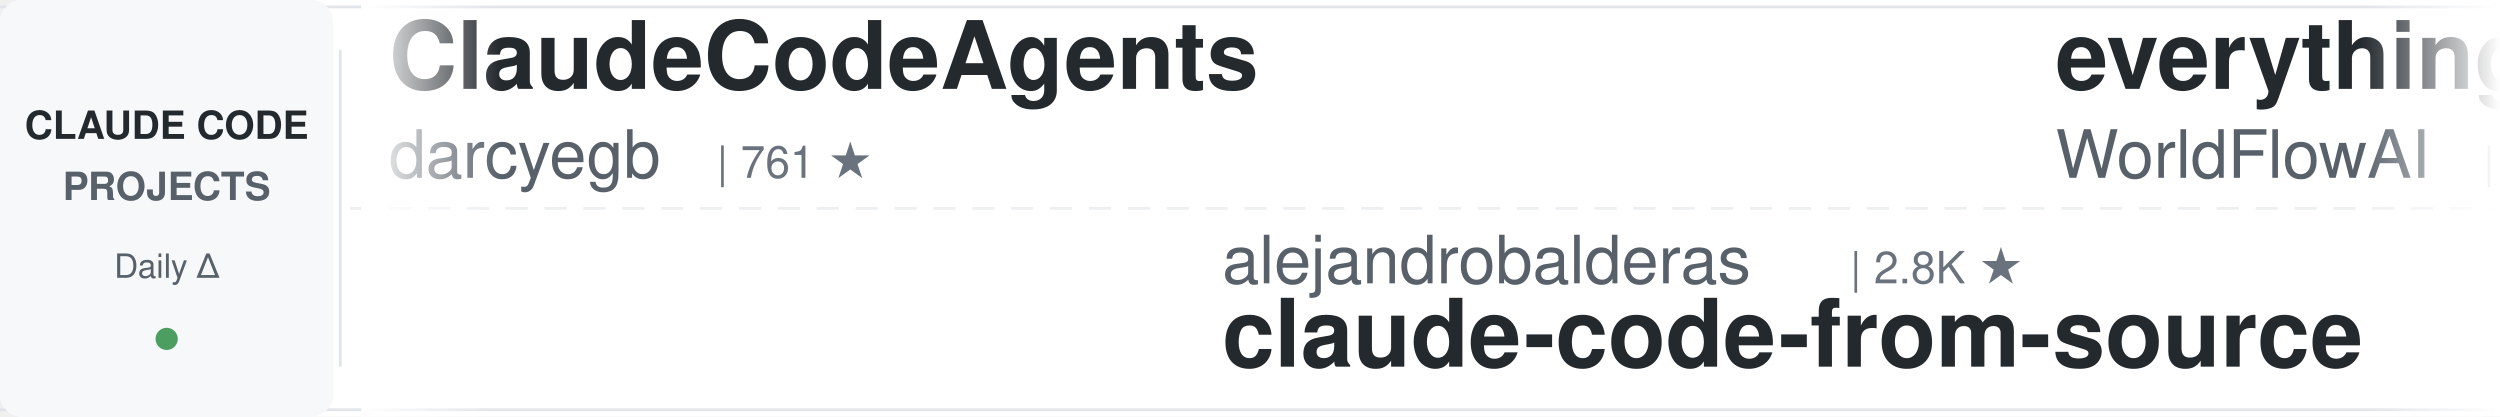
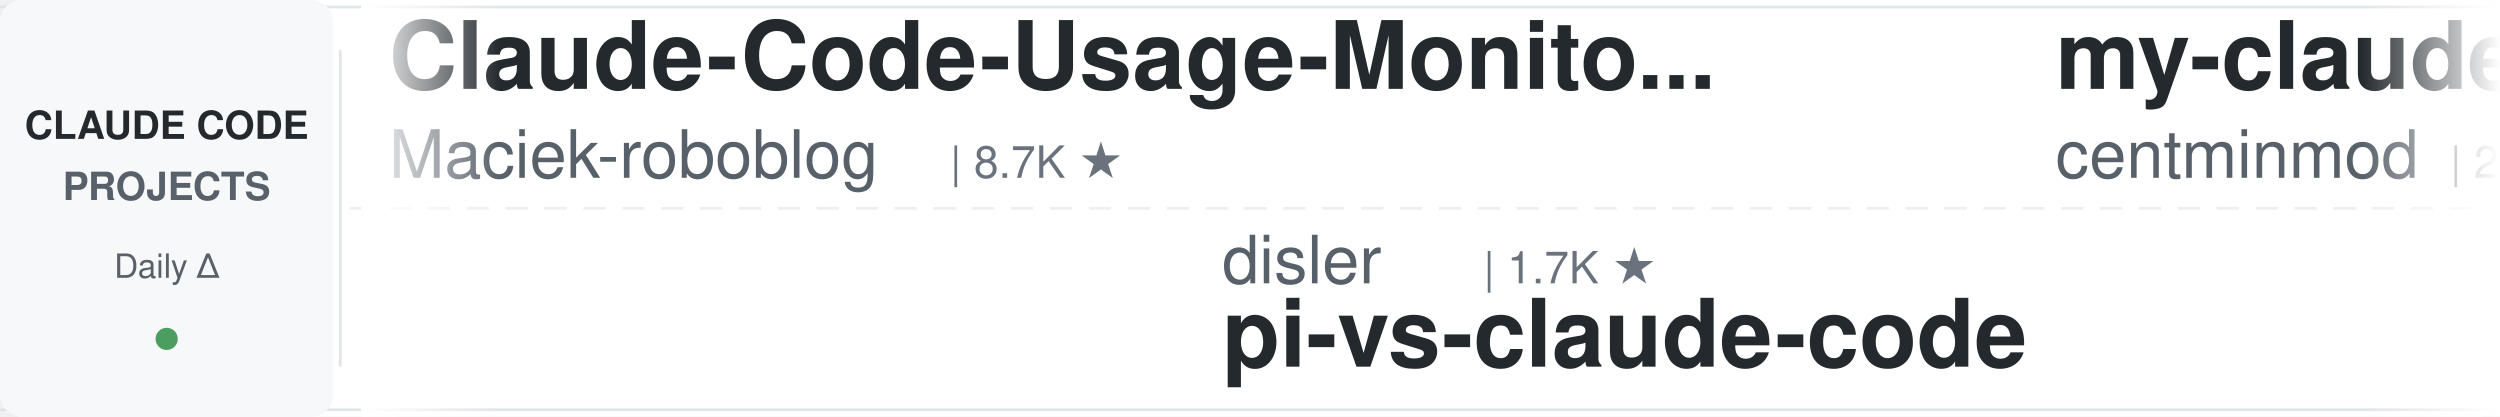
<svg xmlns="http://www.w3.org/2000/svg" width="900" height="150">
  <defs>
    <linearGradient id="leftFade" x1="0%" y1="0%" x2="100%" y2="0%">
      <stop offset="0%" style="stop-color:#ffffff;stop-opacity:1" />
      <stop offset="100%" style="stop-color:#ffffff;stop-opacity:0" />
    </linearGradient>
    <linearGradient id="rightFade" x1="0%" y1="0%" x2="100%" y2="0%">
      <stop offset="0%" style="stop-color:#ffffff;stop-opacity:0" />
      <stop offset="100%" style="stop-color:#ffffff;stop-opacity:1" />
    </linearGradient>
  </defs>
  <rect width="900" height="150" fill="#ffffff" rx="8" />
  <rect x="0" y="2" width="900" height="1" fill="#e1e4e8" />
  <rect x="0" y="147" width="900" height="1" fill="#e1e4e8" />
  <line x1="0" y1="75" x2="900" y2="75" stroke="#e1e4e8" stroke-width="1" stroke-dasharray="8 6" opacity="0.6" />
  <rect x="0" y="0" width="120" height="150" fill="#f6f8fa" rx="8" />
  <text x="60" y="50" font-family="-apple-system, BlinkMacSystemFont, 'Segoe UI', Helvetica, Arial, sans-serif" font-size="14" font-weight="600" fill="#24292e" text-anchor="middle">CLAUDE CODE</text>
  <text x="60" y="72" font-family="-apple-system, BlinkMacSystemFont, 'Segoe UI', Helvetica, Arial, sans-serif" font-size="14" font-weight="600" fill="#586069" text-anchor="middle">PROJECTS</text>
  <text x="60" y="100" font-family="-apple-system, BlinkMacSystemFont, 'Segoe UI', Helvetica, Arial, sans-serif" font-size="12" font-weight="500" fill="#586069" text-anchor="middle">Daily Δ</text>
  <circle cx="60" cy="122" r="4" fill="#22863a" opacity="0.8" />
  <rect x="122" y="18" width="1" height="114" fill="#e1e4e8" />
  <clipPath id="tickerClip">
    <rect x="130" y="0" width="770" height="150" />
  </clipPath>
  <g clip-path="url(#tickerClip)">
    <g id="tickerItems">
      <animateTransform attributeName="transform" attributeType="XML" type="translate" from="0 0" to="-3000 0" dur="54s" repeatCount="indefinite" />
      <g transform="translate(0, 0)">
-         <text x="140" y="32" font-family="-apple-system, BlinkMacSystemFont, 'Segoe UI', Helvetica, Arial, sans-serif" font-size="34" font-weight="600" fill="#24292e">ClaudeCodeAgents</text>
-         <text x="140" y="64" font-family="-apple-system, BlinkMacSystemFont, 'Segoe UI', Helvetica, Arial, sans-serif" font-size="24" font-weight="400" fill="#586069">darcyegb</text>
-         <text x="258" y="64" font-family="-apple-system, BlinkMacSystemFont, 'Segoe UI', Helvetica, Arial, sans-serif" font-size="16" font-weight="500" fill="#6a737d">| 761 ★</text>
+         <text x="140" y="32" font-family="-apple-system, BlinkMacSystemFont, 'Segoe UI', Helvetica, Arial, sans-serif" font-size="34" font-weight="600" fill="#24292e">Claude-Code-Usage-Monito...</text>
+         <text x="140" y="64" font-family="-apple-system, BlinkMacSystemFont, 'Segoe UI', Helvetica, Arial, sans-serif" font-size="24" font-weight="400" fill="#586069">Maciek-roboblog</text>
+         <text x="342" y="64" font-family="-apple-system, BlinkMacSystemFont, 'Segoe UI', Helvetica, Arial, sans-serif" font-size="16" font-weight="500" fill="#6a737d">| 8.7K ★</text>
      </g>
      <g transform="translate(300, 0)">
-         <text x="140" y="102" font-family="-apple-system, BlinkMacSystemFont, 'Segoe UI', Helvetica, Arial, sans-serif" font-size="24" font-weight="400" fill="#586069">alejandrobalderas</text>
-         <text x="366" y="102" font-family="-apple-system, BlinkMacSystemFont, 'Segoe UI', Helvetica, Arial, sans-serif" font-size="16" font-weight="500" fill="#6a737d">| 2.8K ★</text>
-         <text x="140" y="132" font-family="-apple-system, BlinkMacSystemFont, 'Segoe UI', Helvetica, Arial, sans-serif" font-size="34" font-weight="600" fill="#24292e">claude-code-from-source</text>
+         <text x="140" y="102" font-family="-apple-system, BlinkMacSystemFont, 'Segoe UI', Helvetica, Arial, sans-serif" font-size="24" font-weight="400" fill="#586069">disler</text>
+         <text x="234" y="102" font-family="-apple-system, BlinkMacSystemFont, 'Segoe UI', Helvetica, Arial, sans-serif" font-size="16" font-weight="500" fill="#6a737d">| 1.7K ★</text>
+         <text x="140" y="132" font-family="-apple-system, BlinkMacSystemFont, 'Segoe UI', Helvetica, Arial, sans-serif" font-size="34" font-weight="600" fill="#24292e">pi-vs-claude-code</text>
      </g>
      <g transform="translate(600, 0)">
-         <text x="140" y="32" font-family="-apple-system, BlinkMacSystemFont, 'Segoe UI', Helvetica, Arial, sans-serif" font-size="34" font-weight="600" fill="#24292e">everything-claude-code</text>
-         <text x="140" y="64" font-family="-apple-system, BlinkMacSystemFont, 'Segoe UI', Helvetica, Arial, sans-serif" font-size="24" font-weight="400" fill="#586069">WorldFlowAI</text>
-         <text x="294" y="64" font-family="-apple-system, BlinkMacSystemFont, 'Segoe UI', Helvetica, Arial, sans-serif" font-size="16" font-weight="500" fill="#6a737d">| 2.8K ★</text>
+         <text x="140" y="32" font-family="-apple-system, BlinkMacSystemFont, 'Segoe UI', Helvetica, Arial, sans-serif" font-size="34" font-weight="600" fill="#24292e">my-claude-code-setup</text>
+         <text x="140" y="64" font-family="-apple-system, BlinkMacSystemFont, 'Segoe UI', Helvetica, Arial, sans-serif" font-size="24" font-weight="400" fill="#586069">centminmod</text>
+         <text x="282" y="64" font-family="-apple-system, BlinkMacSystemFont, 'Segoe UI', Helvetica, Arial, sans-serif" font-size="16" font-weight="500" fill="#6a737d">| 2.6K ★</text>
      </g>
      <g transform="translate(900, 0)">
-         <text x="140" y="102" font-family="-apple-system, BlinkMacSystemFont, 'Segoe UI', Helvetica, Arial, sans-serif" font-size="24" font-weight="400" fill="#586069">Windy3f3f3f3f</text>
-         <text x="318" y="102" font-family="-apple-system, BlinkMacSystemFont, 'Segoe UI', Helvetica, Arial, sans-serif" font-size="16" font-weight="500" fill="#6a737d">| 2.7K ★</text>
-         <text x="140" y="132" font-family="-apple-system, BlinkMacSystemFont, 'Segoe UI', Helvetica, Arial, sans-serif" font-size="34" font-weight="600" fill="#24292e">claude-code-from-scratch</text>
+         <text x="140" y="102" font-family="-apple-system, BlinkMacSystemFont, 'Segoe UI', Helvetica, Arial, sans-serif" font-size="24" font-weight="400" fill="#586069">VoltAgent</text>
+         <text x="270" y="102" font-family="-apple-system, BlinkMacSystemFont, 'Segoe UI', Helvetica, Arial, sans-serif" font-size="16" font-weight="500" fill="#6a737d">| 25.0K ★</text>
+         <text x="140" y="132" font-family="-apple-system, BlinkMacSystemFont, 'Segoe UI', Helvetica, Arial, sans-serif" font-size="34" font-weight="600" fill="#24292e">awesome-claude-code-suba...</text>
      </g>
      <g transform="translate(1200, 0)">
-         <text x="140" y="32" font-family="-apple-system, BlinkMacSystemFont, 'Segoe UI', Helvetica, Arial, sans-serif" font-size="34" font-weight="600" fill="#24292e">claude-code-best-practic...</text>
-         <text x="140" y="64" font-family="-apple-system, BlinkMacSystemFont, 'Segoe UI', Helvetica, Arial, sans-serif" font-size="24" font-weight="400" fill="#586069">shanraisshan</text>
-         <text x="306" y="64" font-family="-apple-system, BlinkMacSystemFont, 'Segoe UI', Helvetica, Arial, sans-serif" font-size="16" font-weight="500" fill="#6a737d">| 65.8K ★</text>
+         <text x="140" y="32" font-family="-apple-system, BlinkMacSystemFont, 'Segoe UI', Helvetica, Arial, sans-serif" font-size="34" font-weight="600" fill="#24292e">claude-code-ultimate-gui...</text>
+         <text x="140" y="64" font-family="-apple-system, BlinkMacSystemFont, 'Segoe UI', Helvetica, Arial, sans-serif" font-size="24" font-weight="400" fill="#586069">FlorianBruniaux</text>
+         <text x="342" y="64" font-family="-apple-system, BlinkMacSystemFont, 'Segoe UI', Helvetica, Arial, sans-serif" font-size="16" font-weight="500" fill="#6a737d">| 6.0K ★</text>
      </g>
      <g transform="translate(1500, 0)">
-         <text x="140" y="102" font-family="-apple-system, BlinkMacSystemFont, 'Segoe UI', Helvetica, Arial, sans-serif" font-size="24" font-weight="400" fill="#586069">Piebald-AI</text>
-         <text x="282" y="102" font-family="-apple-system, BlinkMacSystemFont, 'Segoe UI', Helvetica, Arial, sans-serif" font-size="16" font-weight="500" fill="#6a737d">| 12.6K ★</text>
-         <text x="140" y="132" font-family="-apple-system, BlinkMacSystemFont, 'Segoe UI', Helvetica, Arial, sans-serif" font-size="34" font-weight="600" fill="#24292e">claude-code-system-promp...</text>
+         <text x="140" y="102" font-family="-apple-system, BlinkMacSystemFont, 'Segoe UI', Helvetica, Arial, sans-serif" font-size="24" font-weight="400" fill="#586069">Chachamaru127</text>
+         <text x="318" y="102" font-family="-apple-system, BlinkMacSystemFont, 'Segoe UI', Helvetica, Arial, sans-serif" font-size="16" font-weight="500" fill="#6a737d">| 3.1K ★</text>
+         <text x="140" y="132" font-family="-apple-system, BlinkMacSystemFont, 'Segoe UI', Helvetica, Arial, sans-serif" font-size="34" font-weight="600" fill="#24292e">claude-code-harness</text>
      </g>
      <g transform="translate(1800, 0)">
-         <text x="140" y="32" font-family="-apple-system, BlinkMacSystemFont, 'Segoe UI', Helvetica, Arial, sans-serif" font-size="34" font-weight="600" fill="#24292e">claude-code-transcripts</text>
-         <text x="140" y="64" font-family="-apple-system, BlinkMacSystemFont, 'Segoe UI', Helvetica, Arial, sans-serif" font-size="24" font-weight="400" fill="#586069">simonw</text>
-         <text x="234" y="64" font-family="-apple-system, BlinkMacSystemFont, 'Segoe UI', Helvetica, Arial, sans-serif" font-size="16" font-weight="500" fill="#6a737d">| 1.7K ★</text>
+         <text x="140" y="32" font-family="-apple-system, BlinkMacSystemFont, 'Segoe UI', Helvetica, Arial, sans-serif" font-size="34" font-weight="600" fill="#24292e">Auto-claude-code-researc...</text>
+         <text x="140" y="64" font-family="-apple-system, BlinkMacSystemFont, 'Segoe UI', Helvetica, Arial, sans-serif" font-size="24" font-weight="400" fill="#586069">wanshuiyin</text>
+         <text x="282" y="64" font-family="-apple-system, BlinkMacSystemFont, 'Segoe UI', Helvetica, Arial, sans-serif" font-size="16" font-weight="500" fill="#6a737d">| 16.0K ★</text>
      </g>
      <g transform="translate(2100, 0)">
-         <text x="140" y="102" font-family="-apple-system, BlinkMacSystemFont, 'Segoe UI', Helvetica, Arial, sans-serif" font-size="24" font-weight="400" fill="#586069">krusemediallc</text>
-         <text x="318" y="102" font-family="-apple-system, BlinkMacSystemFont, 'Segoe UI', Helvetica, Arial, sans-serif" font-size="16" font-weight="500" fill="#6a737d">| 1.5K ★</text>
-         <text x="140" y="132" font-family="-apple-system, BlinkMacSystemFont, 'Segoe UI', Helvetica, Arial, sans-serif" font-size="34" font-weight="600" fill="#24292e">arcads-claude-code</text>
+         <text x="140" y="102" font-family="-apple-system, BlinkMacSystemFont, 'Segoe UI', Helvetica, Arial, sans-serif" font-size="24" font-weight="400" fill="#586069">simonw</text>
+         <text x="234" y="102" font-family="-apple-system, BlinkMacSystemFont, 'Segoe UI', Helvetica, Arial, sans-serif" font-size="16" font-weight="500" fill="#6a737d">| 1.7K ★</text>
+         <text x="140" y="132" font-family="-apple-system, BlinkMacSystemFont, 'Segoe UI', Helvetica, Arial, sans-serif" font-size="34" font-weight="600" fill="#24292e">claude-code-transcripts</text>
      </g>
      <g transform="translate(2400, 0)">
-         <text x="140" y="32" font-family="-apple-system, BlinkMacSystemFont, 'Segoe UI', Helvetica, Arial, sans-serif" font-size="34" font-weight="600" fill="#24292e">claude-code-source</text>
-         <text x="140" y="64" font-family="-apple-system, BlinkMacSystemFont, 'Segoe UI', Helvetica, Arial, sans-serif" font-size="24" font-weight="400" fill="#586069">JrCx7scC</text>
-         <text x="258" y="64" font-family="-apple-system, BlinkMacSystemFont, 'Segoe UI', Helvetica, Arial, sans-serif" font-size="16" font-weight="500" fill="#6a737d">| 376 ★</text>
+         <text x="140" y="32" font-family="-apple-system, BlinkMacSystemFont, 'Segoe UI', Helvetica, Arial, sans-serif" font-size="34" font-weight="600" fill="#24292e">claude-code-source-build</text>
+         <text x="140" y="64" font-family="-apple-system, BlinkMacSystemFont, 'Segoe UI', Helvetica, Arial, sans-serif" font-size="24" font-weight="400" fill="#586069">andrew-kramer-inno</text>
+         <text x="378" y="64" font-family="-apple-system, BlinkMacSystemFont, 'Segoe UI', Helvetica, Arial, sans-serif" font-size="16" font-weight="500" fill="#6a737d">| 595 ★</text>
      </g>
      <g transform="translate(2700, 0)">
-         <text x="140" y="102" font-family="-apple-system, BlinkMacSystemFont, 'Segoe UI', Helvetica, Arial, sans-serif" font-size="24" font-weight="400" fill="#586069">Pimzino</text>
-         <text x="246" y="102" font-family="-apple-system, BlinkMacSystemFont, 'Segoe UI', Helvetica, Arial, sans-serif" font-size="16" font-weight="500" fill="#6a737d">| 3.9K ★</text>
-         <text x="140" y="132" font-family="-apple-system, BlinkMacSystemFont, 'Segoe UI', Helvetica, Arial, sans-serif" font-size="34" font-weight="600" fill="#24292e">claude-code-spec-workflo...</text>
+         <text x="140" y="102" font-family="-apple-system, BlinkMacSystemFont, 'Segoe UI', Helvetica, Arial, sans-serif" font-size="24" font-weight="400" fill="#586069">jqueryscript</text>
+         <text x="306" y="102" font-family="-apple-system, BlinkMacSystemFont, 'Segoe UI', Helvetica, Arial, sans-serif" font-size="16" font-weight="500" fill="#6a737d">| 513 ★</text>
+         <text x="140" y="132" font-family="-apple-system, BlinkMacSystemFont, 'Segoe UI', Helvetica, Arial, sans-serif" font-size="34" font-weight="600" fill="#24292e">awesome-claude-code</text>
      </g>
      <g transform="translate(3000, 0)">
-         <text x="140" y="32" font-family="-apple-system, BlinkMacSystemFont, 'Segoe UI', Helvetica, Arial, sans-serif" font-size="34" font-weight="600" fill="#24292e">ClaudeCodeAgents</text>
-         <text x="140" y="64" font-family="-apple-system, BlinkMacSystemFont, 'Segoe UI', Helvetica, Arial, sans-serif" font-size="24" font-weight="400" fill="#586069">darcyegb</text>
-         <text x="258" y="64" font-family="-apple-system, BlinkMacSystemFont, 'Segoe UI', Helvetica, Arial, sans-serif" font-size="16" font-weight="500" fill="#6a737d">| 761 ★</text>
+         <text x="140" y="32" font-family="-apple-system, BlinkMacSystemFont, 'Segoe UI', Helvetica, Arial, sans-serif" font-size="34" font-weight="600" fill="#24292e">Claude-Code-Usage-Monito...</text>
+         <text x="140" y="64" font-family="-apple-system, BlinkMacSystemFont, 'Segoe UI', Helvetica, Arial, sans-serif" font-size="24" font-weight="400" fill="#586069">Maciek-roboblog</text>
+         <text x="342" y="64" font-family="-apple-system, BlinkMacSystemFont, 'Segoe UI', Helvetica, Arial, sans-serif" font-size="16" font-weight="500" fill="#6a737d">| 8.7K ★</text>
      </g>
      <g transform="translate(3300, 0)">
-         <text x="140" y="102" font-family="-apple-system, BlinkMacSystemFont, 'Segoe UI', Helvetica, Arial, sans-serif" font-size="24" font-weight="400" fill="#586069">alejandrobalderas</text>
-         <text x="366" y="102" font-family="-apple-system, BlinkMacSystemFont, 'Segoe UI', Helvetica, Arial, sans-serif" font-size="16" font-weight="500" fill="#6a737d">| 2.8K ★</text>
-         <text x="140" y="132" font-family="-apple-system, BlinkMacSystemFont, 'Segoe UI', Helvetica, Arial, sans-serif" font-size="34" font-weight="600" fill="#24292e">claude-code-from-source</text>
+         <text x="140" y="102" font-family="-apple-system, BlinkMacSystemFont, 'Segoe UI', Helvetica, Arial, sans-serif" font-size="24" font-weight="400" fill="#586069">disler</text>
+         <text x="234" y="102" font-family="-apple-system, BlinkMacSystemFont, 'Segoe UI', Helvetica, Arial, sans-serif" font-size="16" font-weight="500" fill="#6a737d">| 1.7K ★</text>
+         <text x="140" y="132" font-family="-apple-system, BlinkMacSystemFont, 'Segoe UI', Helvetica, Arial, sans-serif" font-size="34" font-weight="600" fill="#24292e">pi-vs-claude-code</text>
      </g>
      <g transform="translate(3600, 0)">
-         <text x="140" y="32" font-family="-apple-system, BlinkMacSystemFont, 'Segoe UI', Helvetica, Arial, sans-serif" font-size="34" font-weight="600" fill="#24292e">everything-claude-code</text>
-         <text x="140" y="64" font-family="-apple-system, BlinkMacSystemFont, 'Segoe UI', Helvetica, Arial, sans-serif" font-size="24" font-weight="400" fill="#586069">WorldFlowAI</text>
-         <text x="294" y="64" font-family="-apple-system, BlinkMacSystemFont, 'Segoe UI', Helvetica, Arial, sans-serif" font-size="16" font-weight="500" fill="#6a737d">| 2.8K ★</text>
+         <text x="140" y="32" font-family="-apple-system, BlinkMacSystemFont, 'Segoe UI', Helvetica, Arial, sans-serif" font-size="34" font-weight="600" fill="#24292e">my-claude-code-setup</text>
+         <text x="140" y="64" font-family="-apple-system, BlinkMacSystemFont, 'Segoe UI', Helvetica, Arial, sans-serif" font-size="24" font-weight="400" fill="#586069">centminmod</text>
+         <text x="282" y="64" font-family="-apple-system, BlinkMacSystemFont, 'Segoe UI', Helvetica, Arial, sans-serif" font-size="16" font-weight="500" fill="#6a737d">| 2.6K ★</text>
      </g>
      <g transform="translate(3900, 0)">
-         <text x="140" y="102" font-family="-apple-system, BlinkMacSystemFont, 'Segoe UI', Helvetica, Arial, sans-serif" font-size="24" font-weight="400" fill="#586069">Windy3f3f3f3f</text>
-         <text x="318" y="102" font-family="-apple-system, BlinkMacSystemFont, 'Segoe UI', Helvetica, Arial, sans-serif" font-size="16" font-weight="500" fill="#6a737d">| 2.7K ★</text>
-         <text x="140" y="132" font-family="-apple-system, BlinkMacSystemFont, 'Segoe UI', Helvetica, Arial, sans-serif" font-size="34" font-weight="600" fill="#24292e">claude-code-from-scratch</text>
+         <text x="140" y="102" font-family="-apple-system, BlinkMacSystemFont, 'Segoe UI', Helvetica, Arial, sans-serif" font-size="24" font-weight="400" fill="#586069">VoltAgent</text>
+         <text x="270" y="102" font-family="-apple-system, BlinkMacSystemFont, 'Segoe UI', Helvetica, Arial, sans-serif" font-size="16" font-weight="500" fill="#6a737d">| 25.0K ★</text>
+         <text x="140" y="132" font-family="-apple-system, BlinkMacSystemFont, 'Segoe UI', Helvetica, Arial, sans-serif" font-size="34" font-weight="600" fill="#24292e">awesome-claude-code-suba...</text>
      </g>
    </g>
  </g>
  <rect x="130" y="0" width="50" height="150" fill="url(#leftFade)" />
  <rect x="850" y="0" width="50" height="150" fill="url(#rightFade)" />
</svg>
